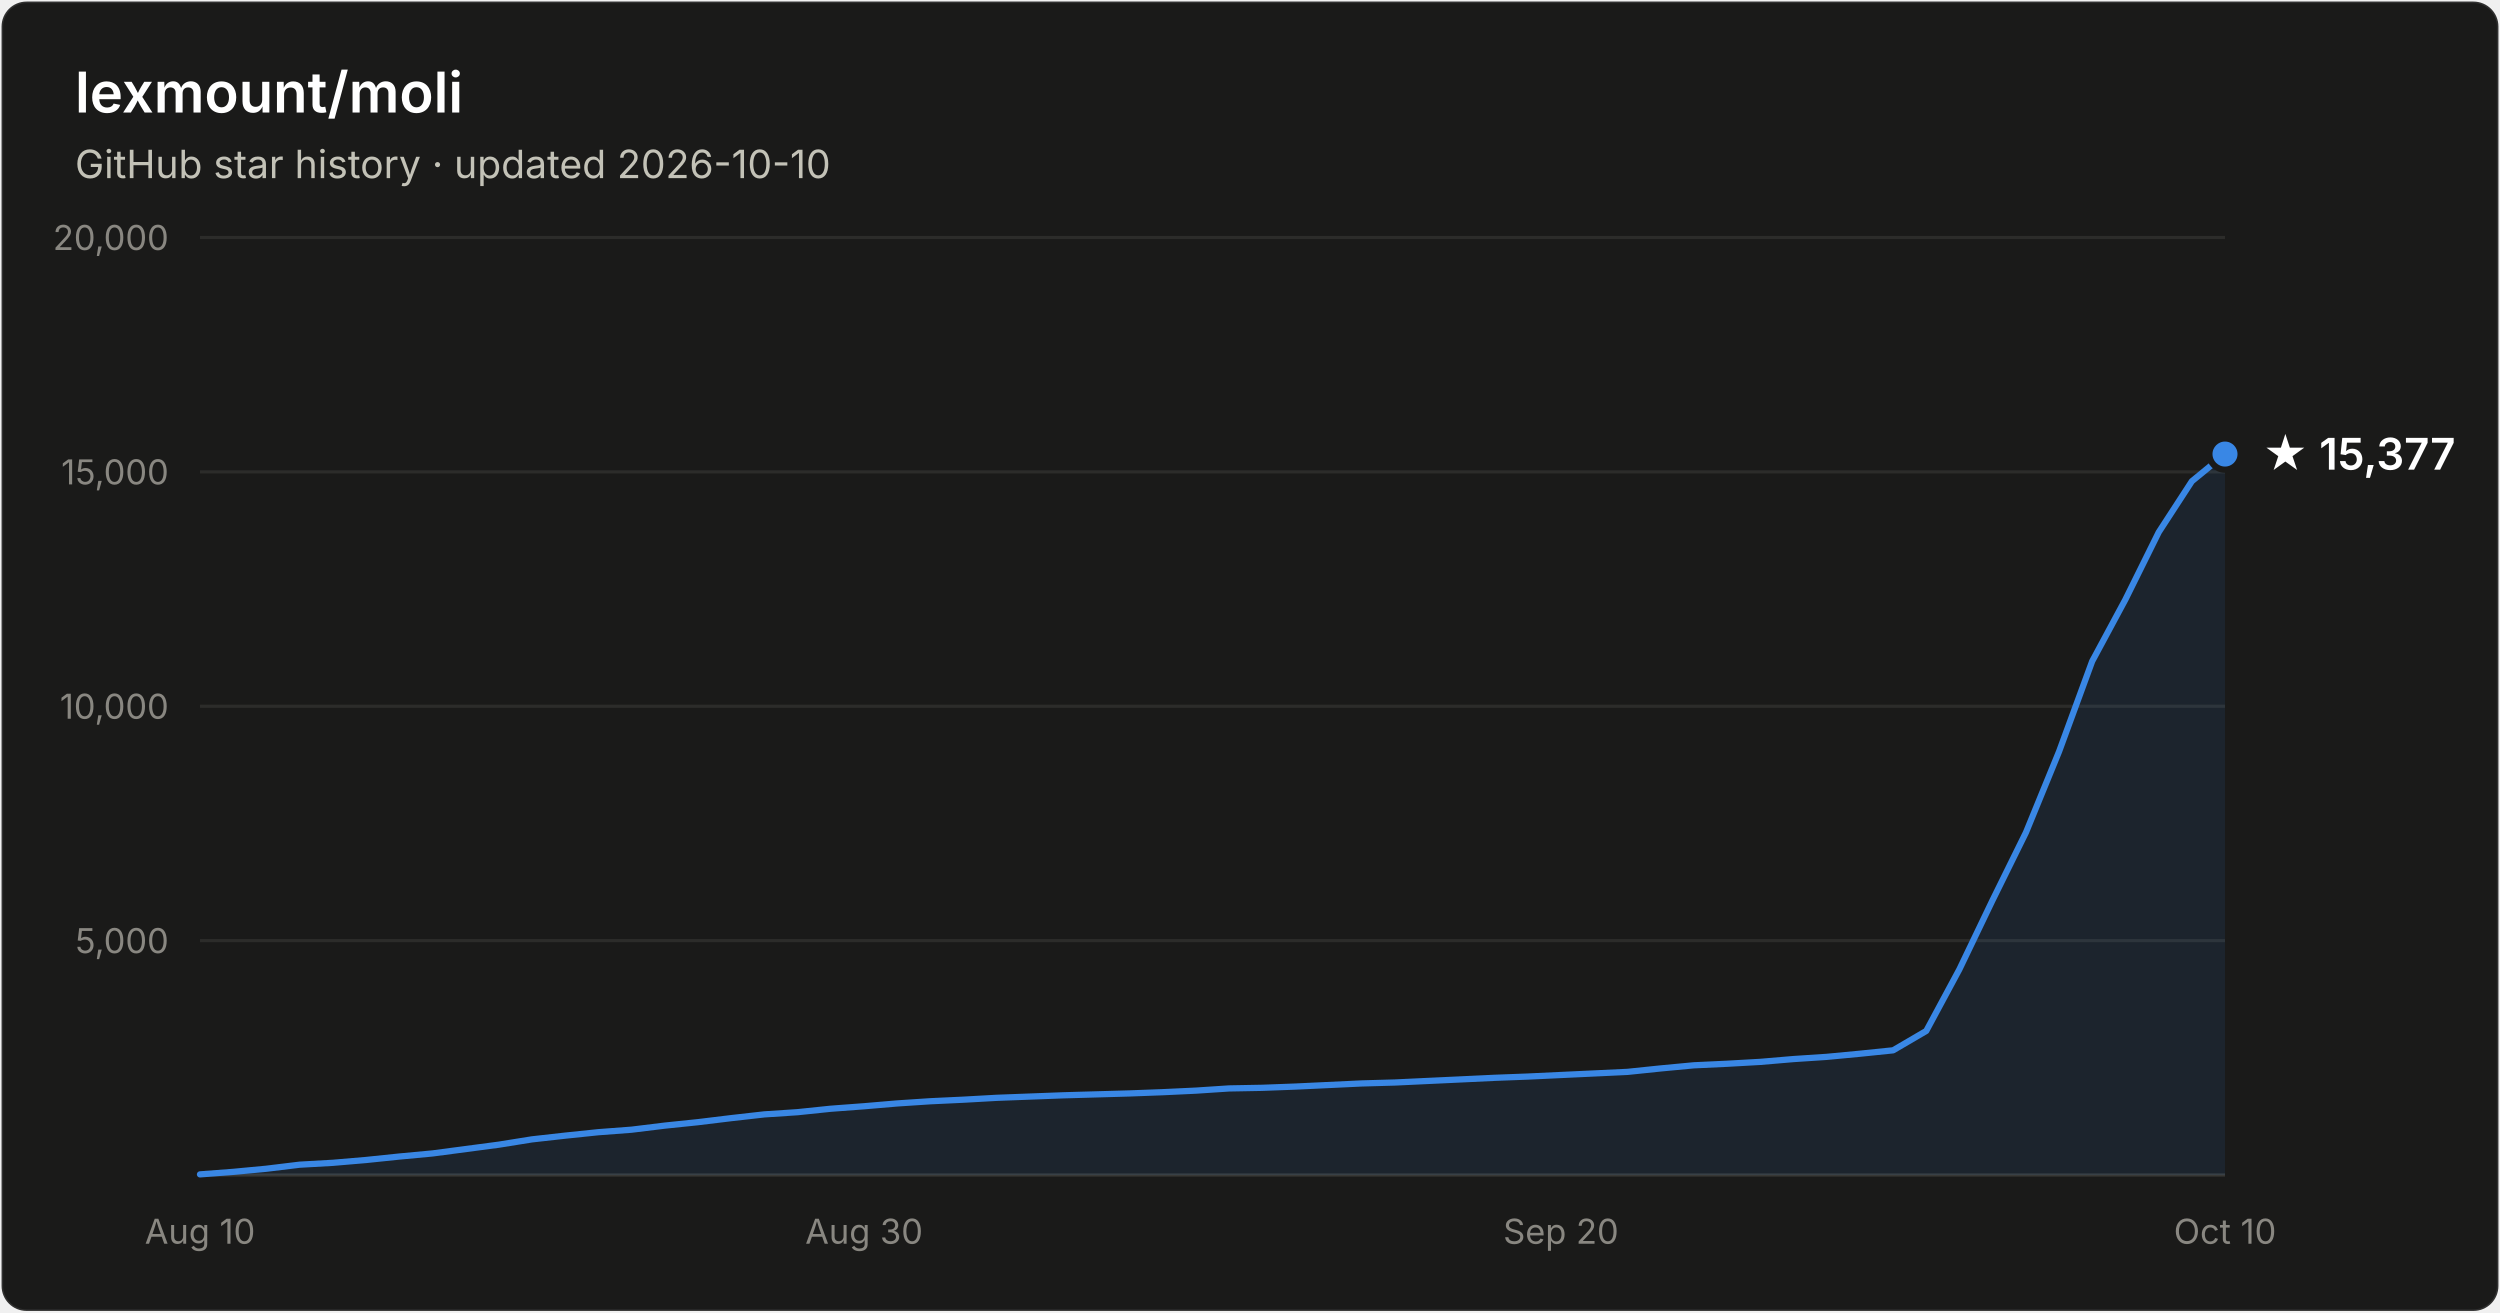
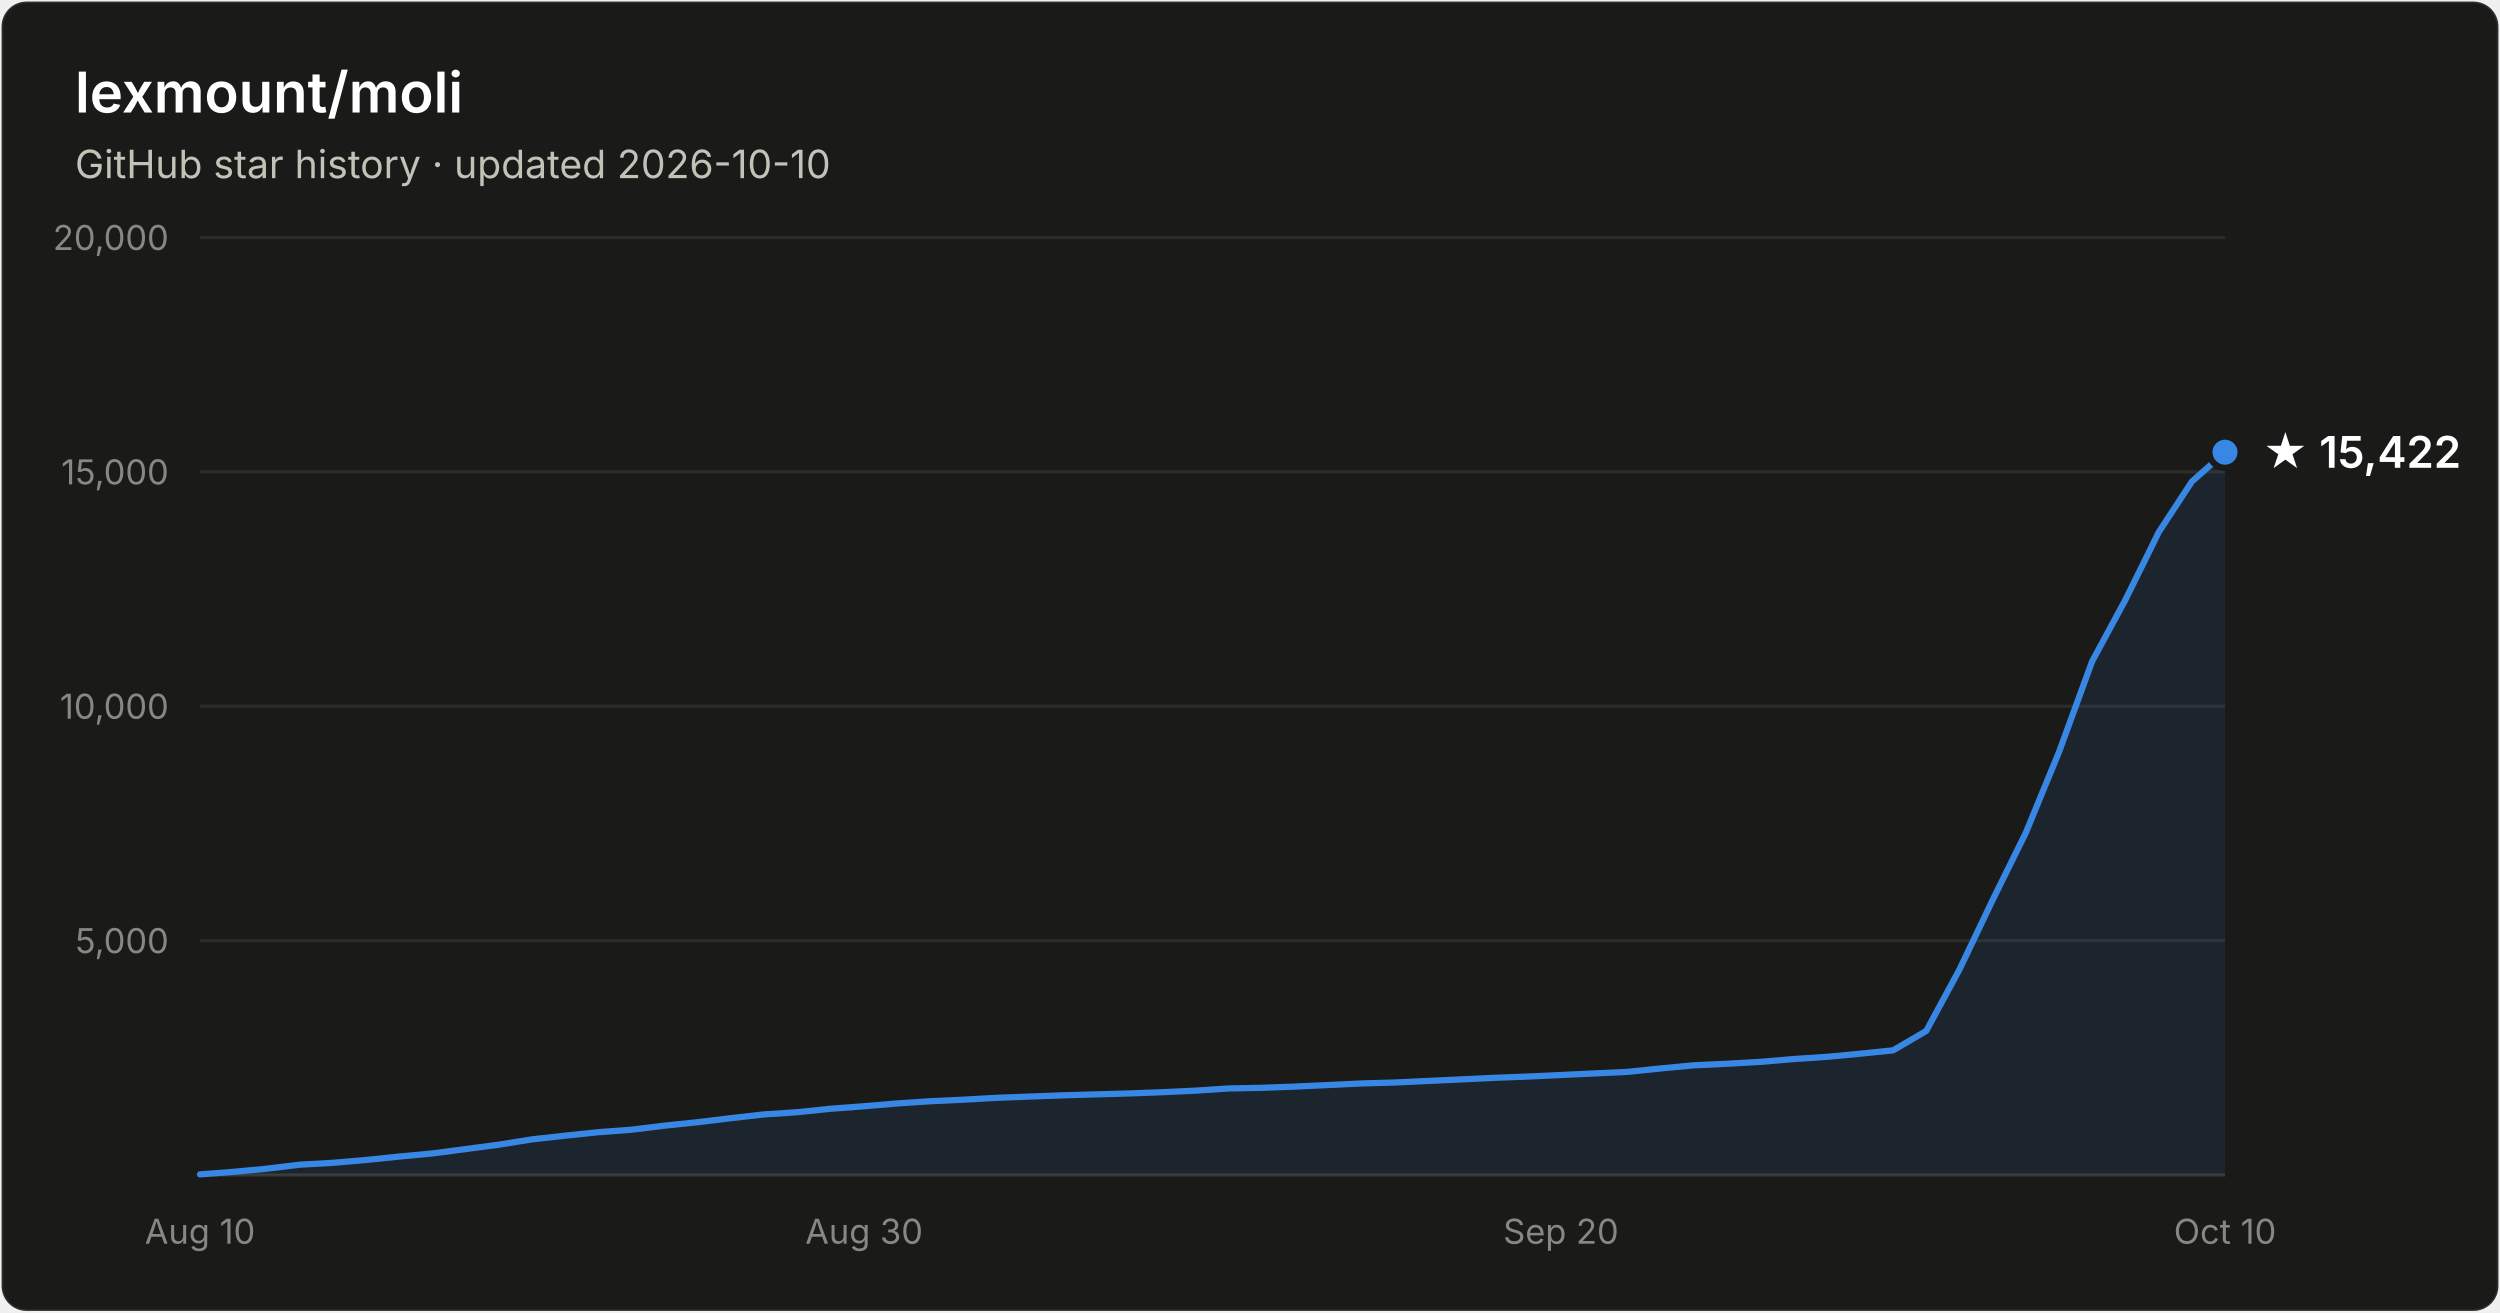
- <svg xmlns="http://www.w3.org/2000/svg" width="800" height="420" viewBox="0 0 800 420" font-family="system-ui, -apple-system, Segoe UI, sans-serif" role="img" aria-label="Star history of lexmount/moli: 15,377 stars as of 2026-10-10">
+ <svg xmlns="http://www.w3.org/2000/svg" width="800" height="420" viewBox="0 0 800 420" font-family="system-ui, -apple-system, Segoe UI, sans-serif" role="img" aria-label="Star history of lexmount/moli: 15,422 stars as of 2026-10-10">
  <rect x="0.5" y="0.5" width="799" height="419" rx="8" fill="#1a1a19" stroke="rgba(255,255,255,0.10)" />
  <text x="24" y="36" fill="#ffffff" font-size="18" font-weight="600">lexmount/moli</text>
  <text x="24" y="57" fill="#c3c2b7" font-size="12.5">GitHub star history · updated 2026-10-10</text>
  <line x1="64" y1="301.0" x2="712" y2="301.0" stroke="#2c2c2a" stroke-width="1" />
  <text x="54" y="305.0" text-anchor="end" fill="#898781" font-size="11" style="font-variant-numeric:tabular-nums">5,000</text>
  <line x1="64" y1="226.0" x2="712" y2="226.0" stroke="#2c2c2a" stroke-width="1" />
  <text x="54" y="230.0" text-anchor="end" fill="#898781" font-size="11" style="font-variant-numeric:tabular-nums">10,000</text>
  <line x1="64" y1="151.0" x2="712" y2="151.0" stroke="#2c2c2a" stroke-width="1" />
  <text x="54" y="155.0" text-anchor="end" fill="#898781" font-size="11" style="font-variant-numeric:tabular-nums">15,000</text>
  <line x1="64" y1="76.0" x2="712" y2="76.0" stroke="#2c2c2a" stroke-width="1" />
  <text x="54" y="80.0" text-anchor="end" fill="#898781" font-size="11" style="font-variant-numeric:tabular-nums">20,000</text>
  <line x1="64" y1="376" x2="712" y2="376" stroke="#383835" stroke-width="1" />
  <text x="64.0" y="398" text-anchor="middle" fill="#898781" font-size="11" style="font-variant-numeric:tabular-nums">Aug 10</text>
  <text x="276.5" y="398" text-anchor="middle" fill="#898781" font-size="11" style="font-variant-numeric:tabular-nums">Aug 30</text>
  <text x="499.5" y="398" text-anchor="middle" fill="#898781" font-size="11" style="font-variant-numeric:tabular-nums">Sep 20</text>
  <text x="712.0" y="398" text-anchor="middle" fill="#898781" font-size="11" style="font-variant-numeric:tabular-nums">Oct 10</text>
-   <path d="M64.0 375.8 L74.6 375.0 L85.2 374.0 L95.9 372.7 L106.5 372.1 L117.1 371.2 L127.7 370.1 L138.4 369.1 L149.0 367.7 L159.6 366.3 L170.2 364.6 L180.9 363.4 L191.5 362.3 L202.1 361.5 L212.7 360.2 L223.3 359.1 L234.0 357.8 L244.6 356.6 L255.2 355.9 L265.8 354.8 L276.5 354.0 L287.1 353.1 L297.7 352.4 L308.3 351.9 L319.0 351.3 L329.6 350.9 L340.2 350.5 L350.8 350.2 L361.4 349.9 L372.1 349.5 L382.7 349.0 L393.3 348.3 L403.9 348.1 L414.6 347.7 L425.2 347.2 L435.8 346.7 L446.4 346.4 L457.0 345.9 L467.7 345.4 L478.3 344.9 L488.9 344.5 L499.5 344.0 L510.2 343.5 L520.8 343.0 L531.4 341.9 L542.0 340.9 L552.7 340.4 L563.3 339.8 L573.9 338.9 L584.5 338.2 L595.1 337.2 L605.8 336.1 L616.4 329.9 L627.0 310.2 L637.6 288.1 L648.3 266.4 L658.9 240.5 L669.5 211.6 L680.1 191.9 L690.8 170.3 L701.4 154.0 L712.0 145.3 L712.0 376 L64.0 376 Z" fill="#3987e5" fill-opacity="0.1" />
-   <path d="M64.0 375.8 L74.6 375.0 L85.2 374.0 L95.9 372.7 L106.5 372.1 L117.1 371.2 L127.7 370.1 L138.4 369.1 L149.0 367.7 L159.6 366.3 L170.2 364.6 L180.9 363.4 L191.5 362.3 L202.1 361.5 L212.7 360.2 L223.3 359.1 L234.0 357.8 L244.6 356.6 L255.2 355.9 L265.8 354.8 L276.5 354.0 L287.1 353.1 L297.7 352.4 L308.3 351.9 L319.0 351.3 L329.6 350.9 L340.2 350.5 L350.8 350.2 L361.4 349.9 L372.1 349.5 L382.7 349.0 L393.3 348.3 L403.9 348.1 L414.6 347.7 L425.2 347.2 L435.8 346.7 L446.4 346.4 L457.0 345.9 L467.7 345.4 L478.3 344.9 L488.9 344.5 L499.5 344.0 L510.2 343.5 L520.8 343.0 L531.4 341.9 L542.0 340.9 L552.7 340.4 L563.3 339.8 L573.9 338.9 L584.5 338.2 L595.1 337.2 L605.8 336.1 L616.4 329.9 L627.0 310.2 L637.6 288.1 L648.3 266.4 L658.9 240.5 L669.5 211.6 L680.1 191.9 L690.8 170.3 L701.4 154.0 L712.0 145.3" fill="none" stroke="#3987e5" stroke-width="2" stroke-linejoin="round" stroke-linecap="round" />
-   <circle cx="712.0" cy="145.3" r="5" fill="#3987e5" stroke="#1a1a19" stroke-width="2" />
-   <text x="724.0" y="150.3" fill="#ffffff" font-size="14" font-weight="600">★ 15,377</text>
+   <path d="M64.0 375.8 L74.6 375.0 L85.2 374.0 L95.9 372.7 L106.5 372.1 L117.1 371.2 L127.7 370.1 L138.4 369.1 L149.0 367.7 L159.6 366.3 L170.2 364.6 L180.9 363.4 L191.5 362.3 L202.1 361.5 L212.7 360.2 L223.3 359.1 L234.0 357.8 L244.6 356.6 L255.2 355.9 L265.8 354.8 L276.5 354.0 L287.1 353.1 L297.7 352.4 L308.3 351.9 L319.0 351.3 L329.6 350.9 L340.2 350.5 L350.8 350.2 L361.4 349.9 L372.1 349.5 L382.7 349.0 L393.3 348.3 L403.9 348.1 L414.6 347.7 L425.2 347.2 L435.8 346.7 L446.4 346.4 L457.0 345.9 L467.7 345.4 L478.3 344.9 L488.9 344.5 L499.5 344.0 L510.2 343.5 L520.8 343.0 L531.4 341.9 L542.0 340.9 L552.7 340.4 L563.3 339.8 L573.9 338.9 L584.5 338.2 L595.1 337.2 L605.8 336.1 L616.4 329.9 L627.0 310.3 L637.6 288.1 L648.3 266.4 L658.9 240.6 L669.5 211.6 L680.1 192.0 L690.8 170.3 L701.4 154.1 L712.0 144.7 L712.0 376 L64.0 376 Z" fill="#3987e5" fill-opacity="0.1" />
+   <path d="M64.0 375.8 L74.6 375.0 L85.2 374.0 L95.9 372.7 L106.5 372.1 L117.1 371.2 L127.7 370.1 L138.4 369.1 L149.0 367.7 L159.6 366.3 L170.2 364.6 L180.9 363.4 L191.5 362.3 L202.1 361.5 L212.7 360.2 L223.3 359.1 L234.0 357.8 L244.6 356.6 L255.2 355.9 L265.8 354.8 L276.5 354.0 L287.1 353.1 L297.7 352.4 L308.3 351.9 L319.0 351.3 L329.6 350.9 L340.2 350.5 L350.8 350.2 L361.4 349.9 L372.1 349.5 L382.7 349.0 L393.3 348.3 L403.9 348.1 L414.6 347.7 L425.2 347.2 L435.8 346.7 L446.4 346.4 L457.0 345.9 L467.7 345.4 L478.3 344.9 L488.9 344.5 L499.5 344.0 L510.2 343.5 L520.8 343.0 L531.4 341.9 L542.0 340.9 L552.7 340.4 L563.3 339.8 L573.9 338.9 L584.5 338.2 L595.1 337.2 L605.8 336.1 L616.4 329.9 L627.0 310.3 L637.6 288.1 L648.3 266.4 L658.9 240.6 L669.5 211.6 L680.1 192.0 L690.8 170.3 L701.4 154.1 L712.0 144.7" fill="none" stroke="#3987e5" stroke-width="2" stroke-linejoin="round" stroke-linecap="round" />
+   <circle cx="712.0" cy="144.7" r="5" fill="#3987e5" stroke="#1a1a19" stroke-width="2" />
+   <text x="724.0" y="149.7" fill="#ffffff" font-size="14" font-weight="600">★ 15,422</text>
</svg>
